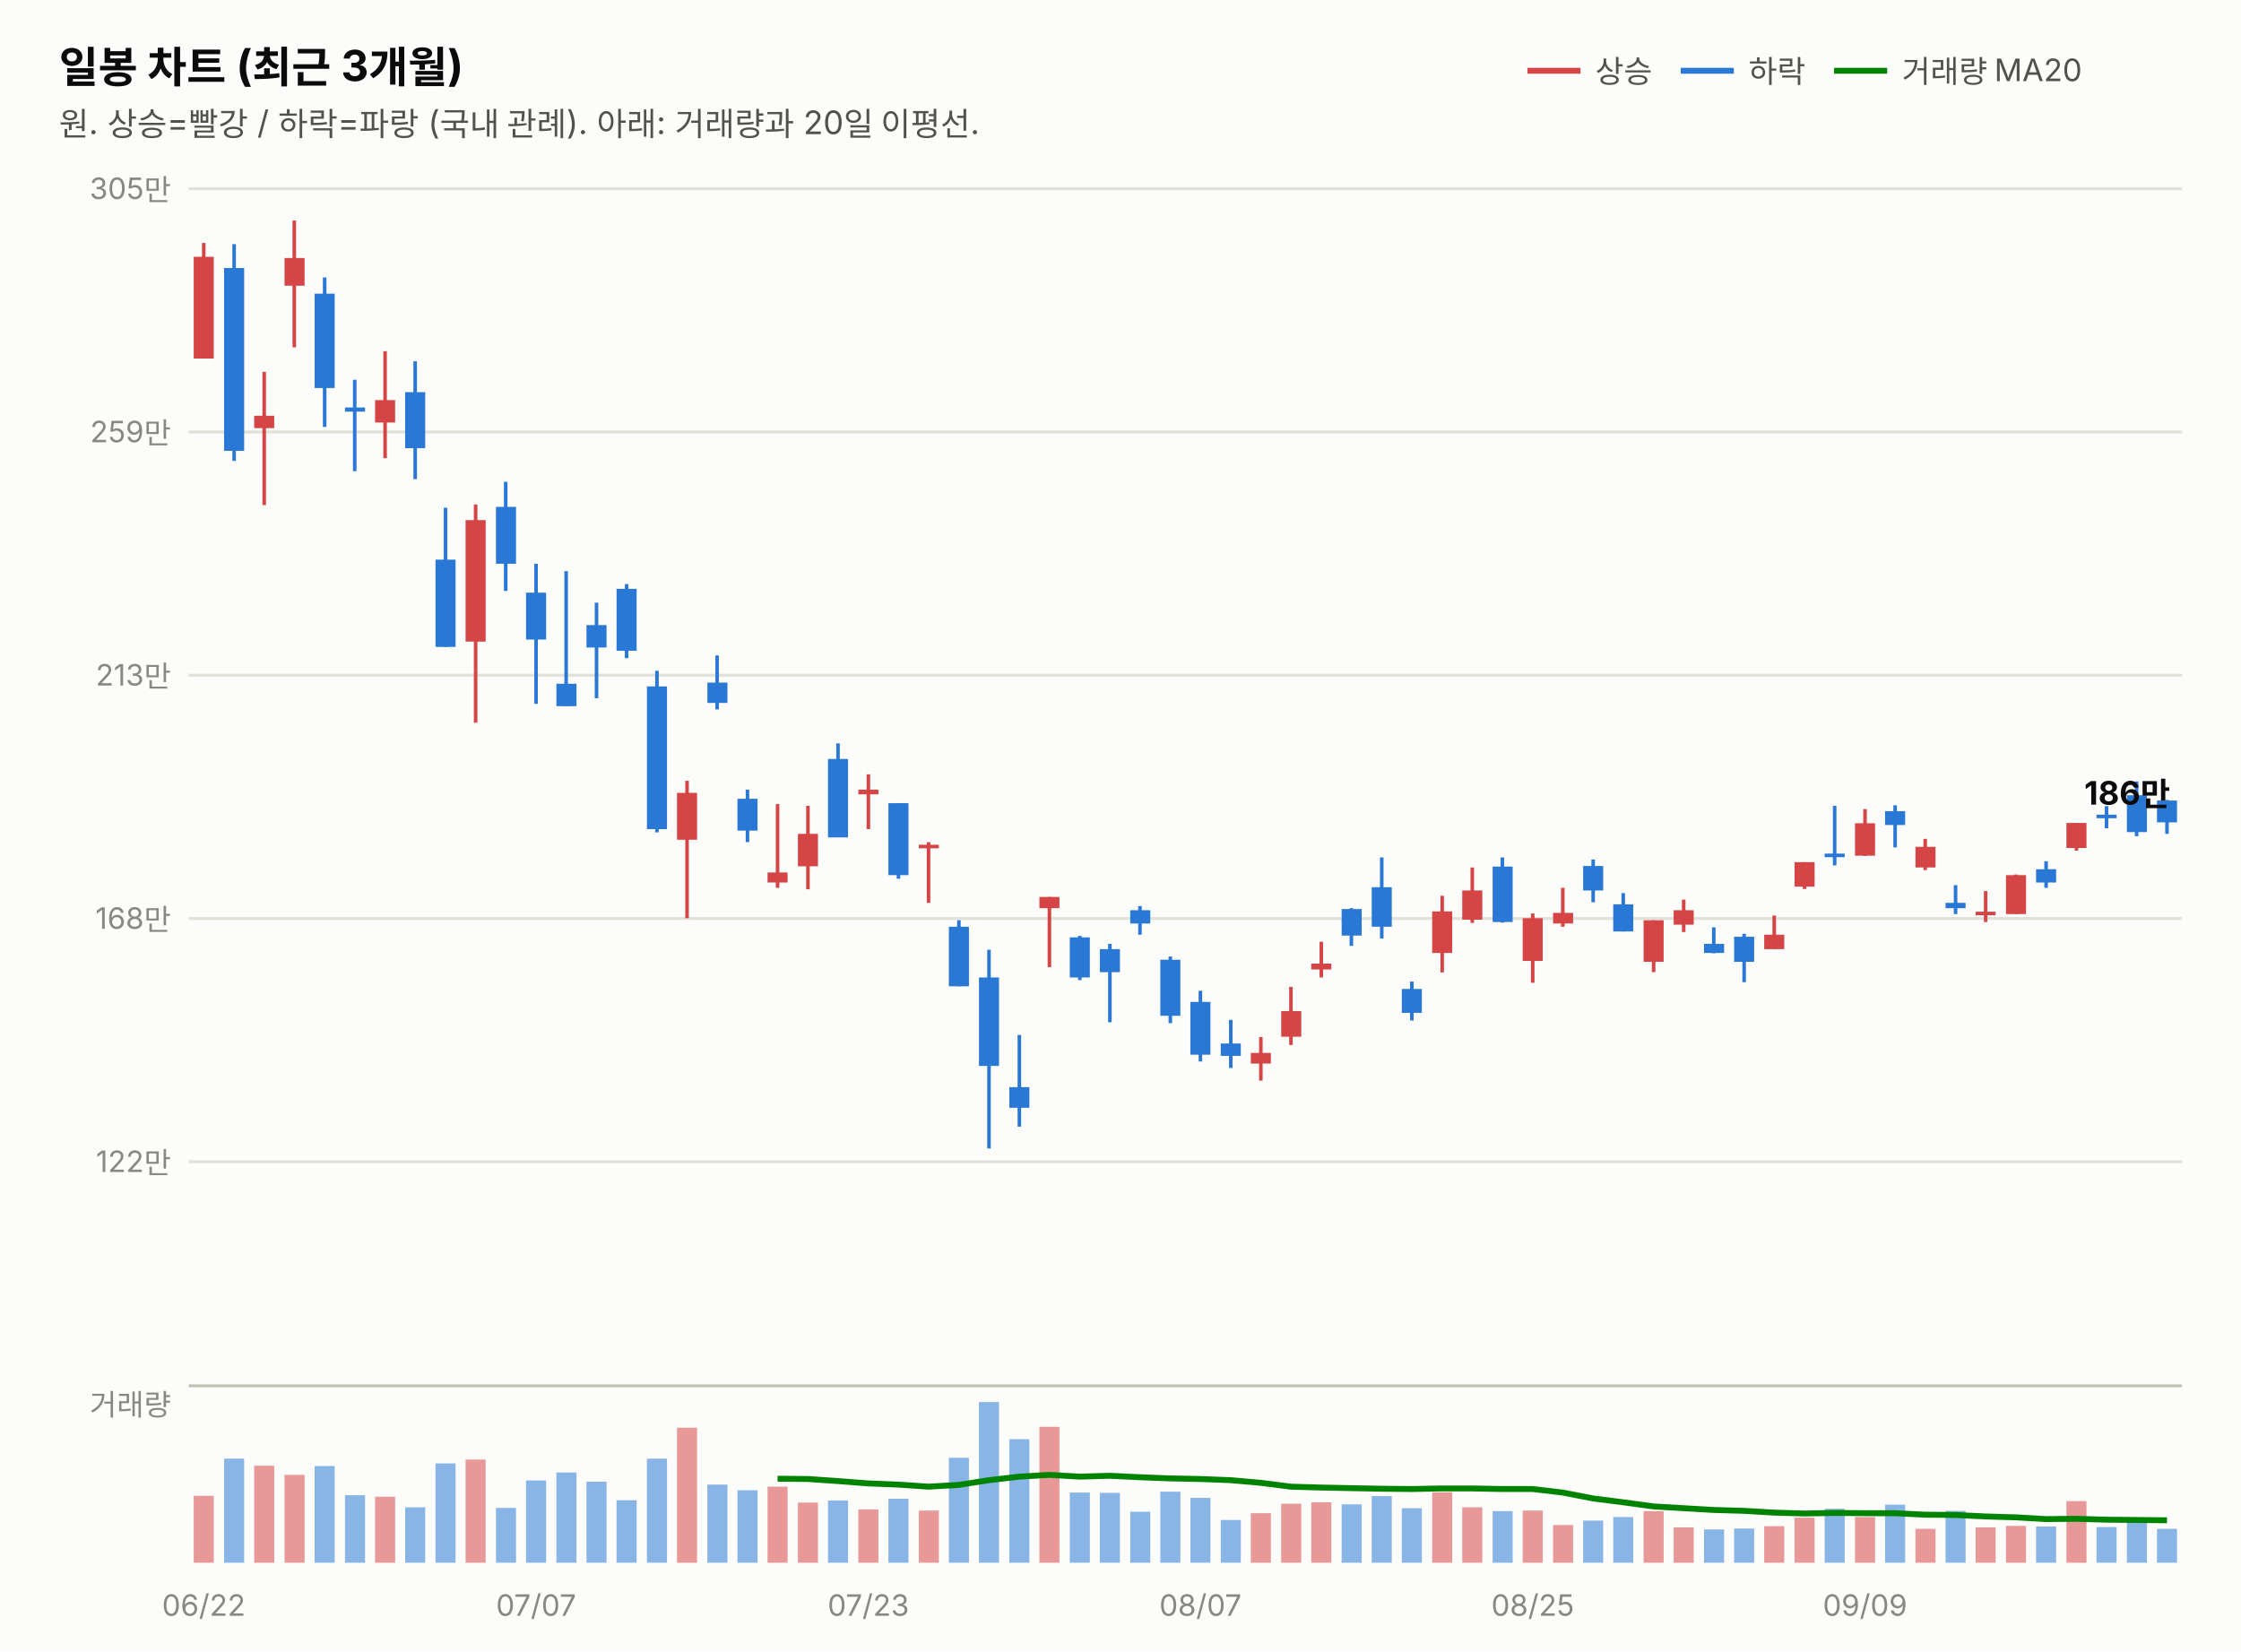
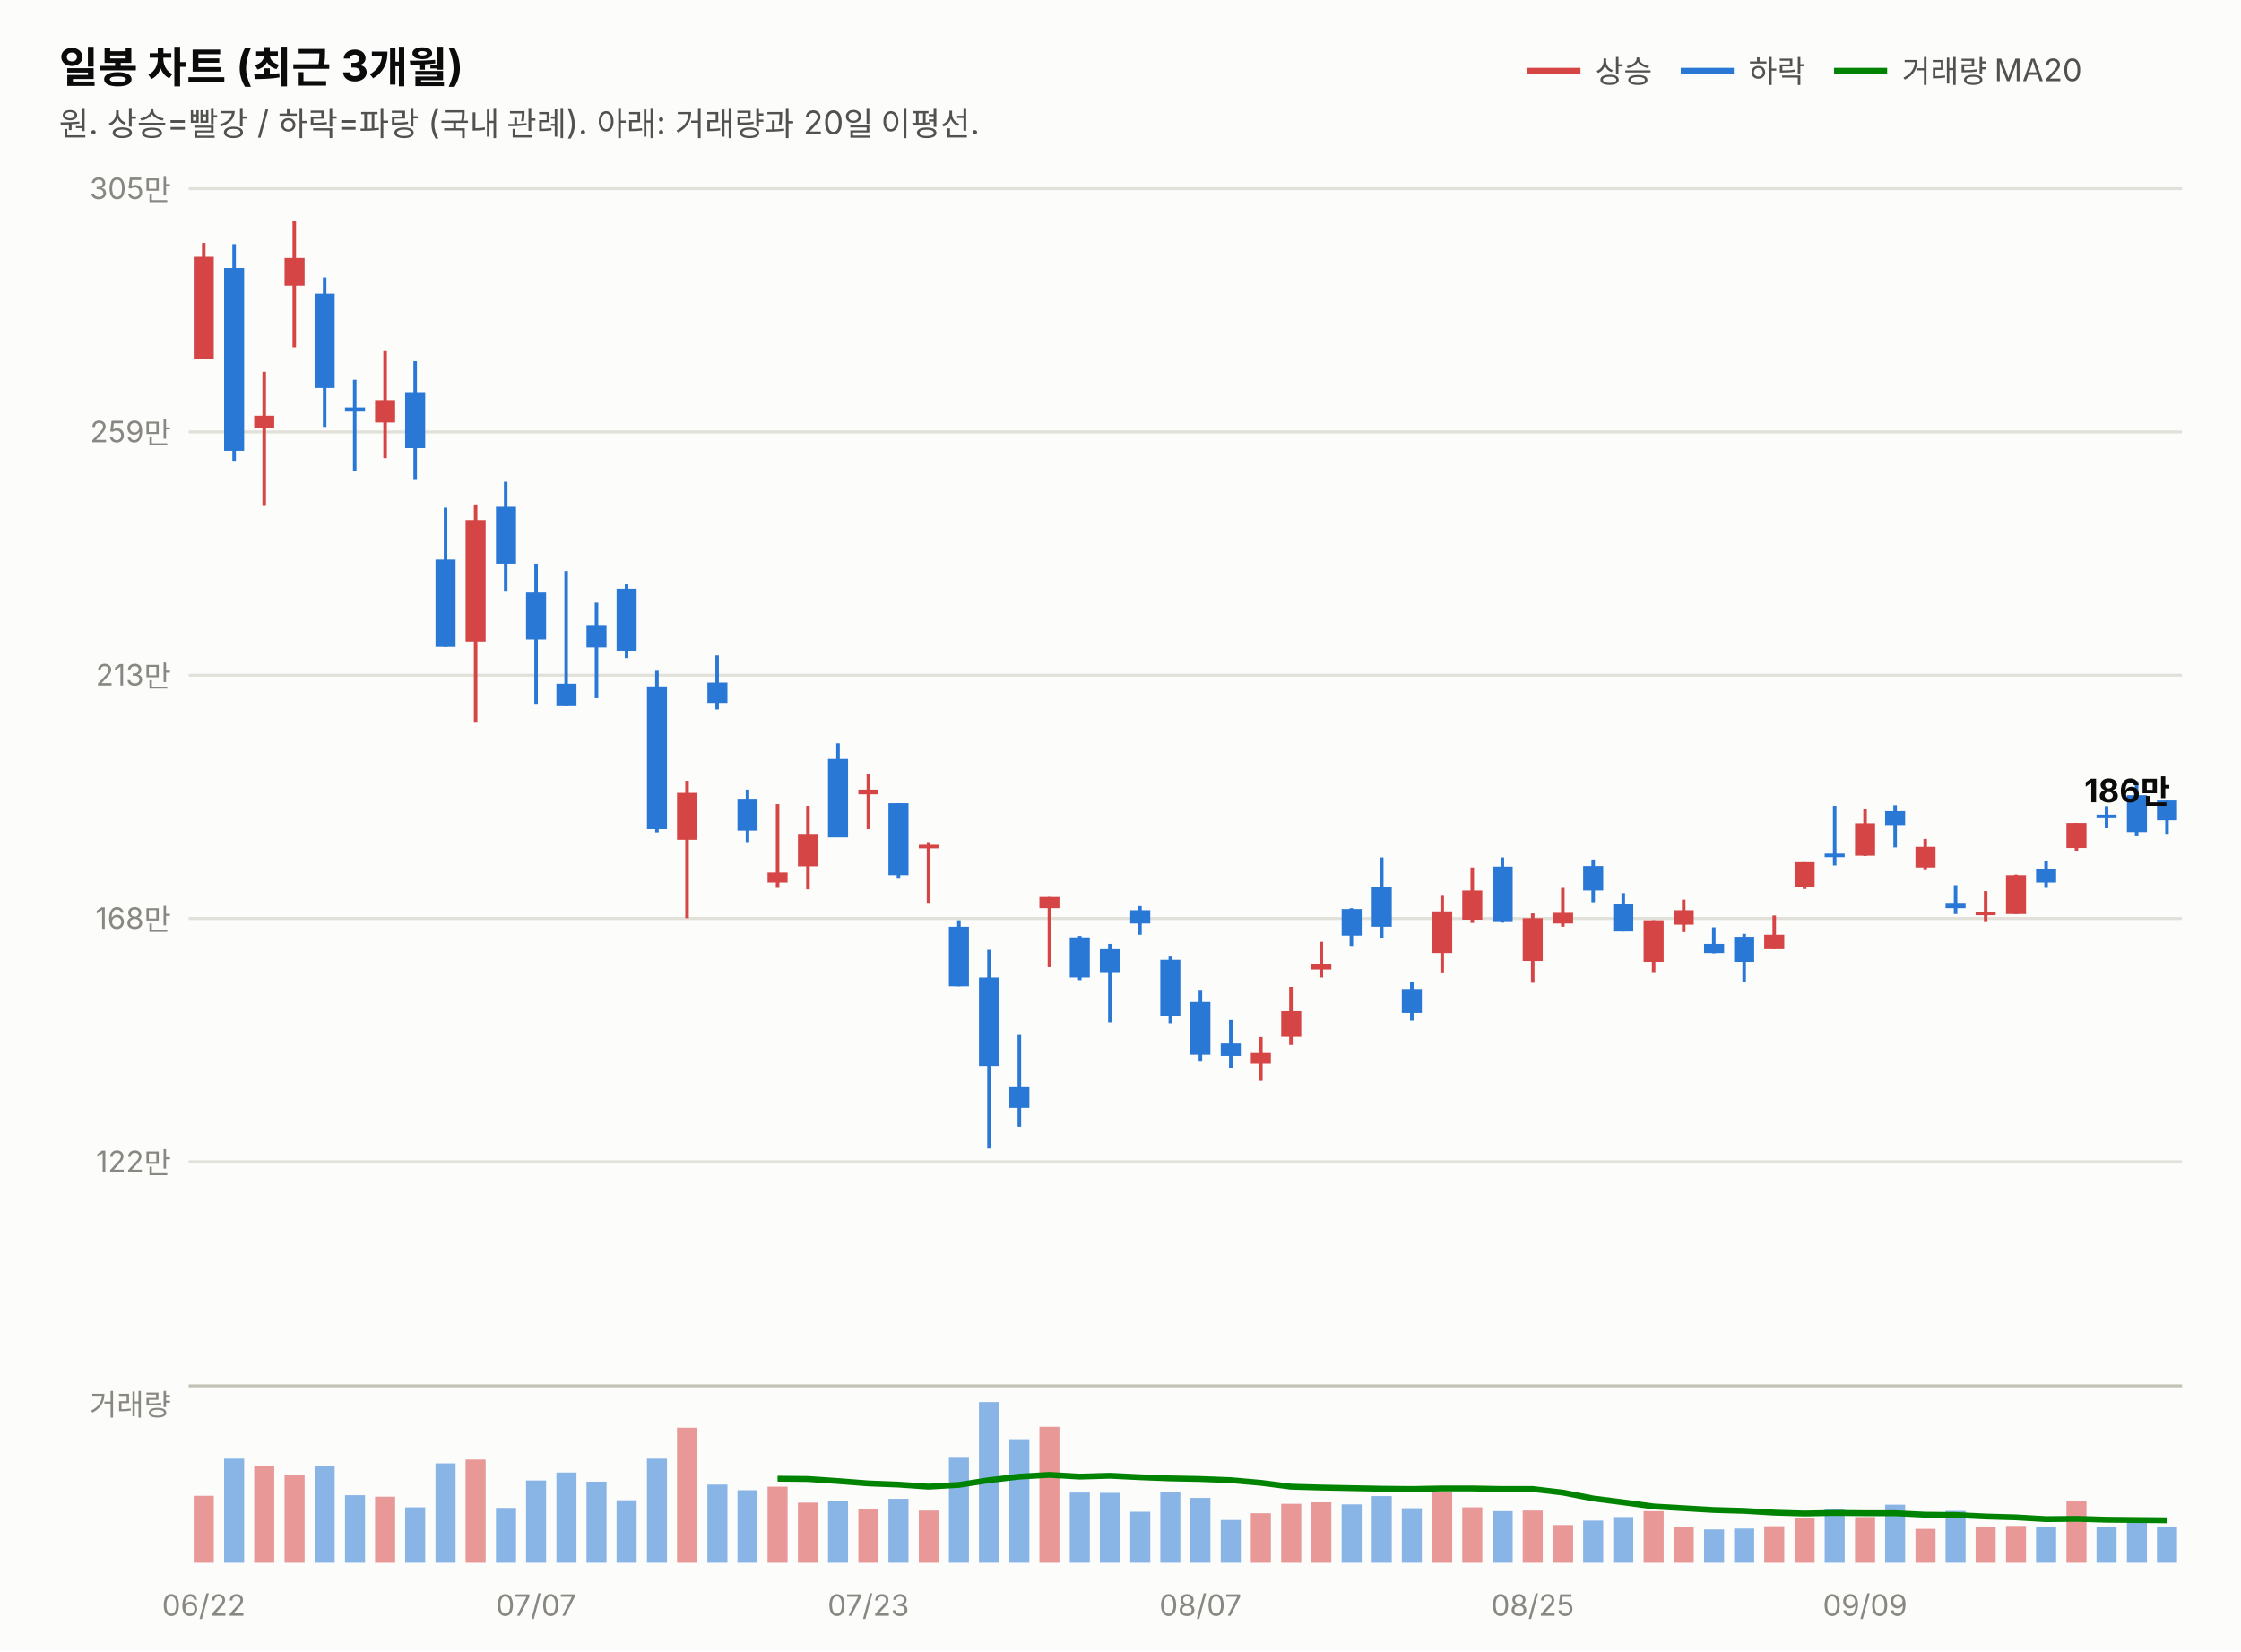
<svg xmlns="http://www.w3.org/2000/svg" width="760" height="560" viewBox="0 0 760 560" font-family="system-ui,-apple-system,&quot;Segoe UI&quot;,&quot;Malgun Gothic&quot;,&quot;Apple SD Gothic Neo&quot;,sans-serif">
  <rect width="760" height="560" fill="#fcfcfb" />
  <text x="20" y="28" font-size="14.5" font-weight="700" fill="#0b0b0b">일봉 차트 (최근 3개월)</text>
  <text x="20" y="46" font-size="11" fill="#52514e">원. 상승=빨강 / 하락=파랑 (국내 관례). 아래: 거래량과 20일 이평선.</text>
  <line x1="518" y1="24" x2="536" y2="24" stroke="#d64545" stroke-width="2" />
  <text x="541" y="28" font-size="10.5" fill="#52514e">상승</text>
  <line x1="570" y1="24" x2="588" y2="24" stroke="#2a78d6" stroke-width="2" />
  <text x="593" y="28" font-size="10.5" fill="#52514e">하락</text>
  <line x1="622" y1="24" x2="640" y2="24" stroke="#008300" stroke-width="2" />
  <text x="645" y="28" font-size="10.5" fill="#52514e">거래량 MA20</text>
  <line x1="64" y1="394.0" x2="740" y2="394.0" stroke="#e1e0d9" stroke-width="1" />
  <text x="58" y="397.5" font-size="10" fill="#898781" text-anchor="end" style="font-variant-numeric:tabular-nums">122만</text>
  <line x1="64" y1="311.5" x2="740" y2="311.5" stroke="#e1e0d9" stroke-width="1" />
  <text x="58" y="315.0" font-size="10" fill="#898781" text-anchor="end" style="font-variant-numeric:tabular-nums">168만</text>
  <line x1="64" y1="229.0" x2="740" y2="229.0" stroke="#e1e0d9" stroke-width="1" />
  <text x="58" y="232.5" font-size="10" fill="#898781" text-anchor="end" style="font-variant-numeric:tabular-nums">213만</text>
  <line x1="64" y1="146.5" x2="740" y2="146.5" stroke="#e1e0d9" stroke-width="1" />
  <text x="58" y="150.0" font-size="10" fill="#898781" text-anchor="end" style="font-variant-numeric:tabular-nums">259만</text>
  <line x1="64" y1="64.0" x2="740" y2="64.0" stroke="#e1e0d9" stroke-width="1" />
  <text x="58" y="67.5" font-size="10" fill="#898781" text-anchor="end" style="font-variant-numeric:tabular-nums">305만</text>
  <line x1="69.1" y1="82.4" x2="69.1" y2="121.6" stroke="#d64545" stroke-width="1.2" />
  <rect x="65.7" y="87.1" width="6.8" height="34.5" fill="#d64545" />
  <line x1="79.4" y1="82.8" x2="79.4" y2="156.3" stroke="#2a78d6" stroke-width="1.2" />
  <rect x="76.0" y="90.9" width="6.8" height="62.0" fill="#2a78d6" />
  <line x1="89.6" y1="126.1" x2="89.6" y2="171.3" stroke="#d64545" stroke-width="1.2" />
  <rect x="86.2" y="141.0" width="6.8" height="4.2" fill="#d64545" />
  <line x1="99.8" y1="74.8" x2="99.8" y2="117.8" stroke="#d64545" stroke-width="1.2" />
  <rect x="96.5" y="87.5" width="6.8" height="9.4" fill="#d64545" />
  <line x1="110.1" y1="94.1" x2="110.1" y2="144.8" stroke="#2a78d6" stroke-width="1.2" />
  <rect x="106.7" y="99.6" width="6.8" height="32.0" fill="#2a78d6" />
  <line x1="120.3" y1="128.8" x2="120.3" y2="159.8" stroke="#2a78d6" stroke-width="1.2" />
  <rect x="117.0" y="138.2" width="6.8" height="1.4" fill="#2a78d6" />
  <line x1="130.6" y1="119.1" x2="130.6" y2="155.4" stroke="#d64545" stroke-width="1.2" />
  <rect x="127.2" y="135.7" width="6.8" height="7.6" fill="#d64545" />
  <line x1="140.8" y1="122.5" x2="140.8" y2="162.5" stroke="#2a78d6" stroke-width="1.2" />
  <rect x="137.4" y="133.0" width="6.8" height="19.0" fill="#2a78d6" />
  <line x1="151.1" y1="172.2" x2="151.1" y2="219.4" stroke="#2a78d6" stroke-width="1.2" />
  <rect x="147.7" y="189.8" width="6.8" height="29.6" fill="#2a78d6" />
  <line x1="161.3" y1="171.1" x2="161.3" y2="245.1" stroke="#d64545" stroke-width="1.2" />
  <rect x="157.9" y="176.4" width="6.8" height="41.2" fill="#d64545" />
  <line x1="171.5" y1="163.4" x2="171.5" y2="200.4" stroke="#2a78d6" stroke-width="1.2" />
  <rect x="168.2" y="171.9" width="6.8" height="19.3" fill="#2a78d6" />
  <line x1="181.8" y1="191.2" x2="181.8" y2="238.7" stroke="#2a78d6" stroke-width="1.2" />
  <rect x="178.4" y="201.0" width="6.8" height="15.9" fill="#2a78d6" />
  <line x1="192.0" y1="193.7" x2="192.0" y2="239.5" stroke="#2a78d6" stroke-width="1.2" />
  <rect x="188.7" y="231.9" width="6.8" height="7.6" fill="#2a78d6" />
  <line x1="202.3" y1="204.4" x2="202.3" y2="236.8" stroke="#2a78d6" stroke-width="1.2" />
  <rect x="198.9" y="212.0" width="6.8" height="7.6" fill="#2a78d6" />
  <line x1="212.5" y1="198.1" x2="212.5" y2="223.2" stroke="#2a78d6" stroke-width="1.2" />
  <rect x="209.1" y="199.7" width="6.8" height="21.0" fill="#2a78d6" />
  <line x1="222.8" y1="227.5" x2="222.8" y2="282.3" stroke="#2a78d6" stroke-width="1.2" />
  <rect x="219.4" y="232.8" width="6.8" height="48.4" fill="#2a78d6" />
  <line x1="233.0" y1="264.8" x2="233.0" y2="311.4" stroke="#d64545" stroke-width="1.2" />
  <rect x="229.6" y="268.9" width="6.8" height="15.9" fill="#d64545" />
  <line x1="243.2" y1="222.3" x2="243.2" y2="240.6" stroke="#2a78d6" stroke-width="1.2" />
  <rect x="239.9" y="231.5" width="6.8" height="6.9" fill="#2a78d6" />
  <line x1="253.5" y1="267.8" x2="253.5" y2="285.6" stroke="#2a78d6" stroke-width="1.2" />
  <rect x="250.1" y="270.9" width="6.8" height="10.8" fill="#2a78d6" />
  <line x1="263.7" y1="272.7" x2="263.7" y2="301.1" stroke="#d64545" stroke-width="1.2" />
  <rect x="260.3" y="295.9" width="6.8" height="3.4" fill="#d64545" />
  <line x1="274.0" y1="273.3" x2="274.0" y2="301.6" stroke="#d64545" stroke-width="1.2" />
  <rect x="270.6" y="282.8" width="6.8" height="11.0" fill="#d64545" />
  <line x1="284.2" y1="252.1" x2="284.2" y2="283.9" stroke="#2a78d6" stroke-width="1.2" />
  <rect x="280.8" y="257.4" width="6.8" height="26.6" fill="#2a78d6" />
  <line x1="294.5" y1="262.6" x2="294.5" y2="281.2" stroke="#d64545" stroke-width="1.2" />
  <rect x="291.1" y="267.8" width="6.8" height="1.6" fill="#d64545" />
  <line x1="304.7" y1="272.4" x2="304.7" y2="298.0" stroke="#2a78d6" stroke-width="1.2" />
  <rect x="301.3" y="272.4" width="6.8" height="24.4" fill="#2a78d6" />
  <line x1="314.9" y1="285.6" x2="314.9" y2="306.2" stroke="#d64545" stroke-width="1.2" />
  <rect x="311.6" y="286.5" width="6.8" height="1.2" fill="#d64545" />
  <line x1="325.2" y1="312.1" x2="325.2" y2="334.5" stroke="#2a78d6" stroke-width="1.2" />
  <rect x="321.8" y="314.3" width="6.8" height="20.2" fill="#2a78d6" />
  <line x1="335.4" y1="322.1" x2="335.4" y2="389.5" stroke="#2a78d6" stroke-width="1.2" />
  <rect x="332.0" y="331.5" width="6.8" height="30.0" fill="#2a78d6" />
  <line x1="345.7" y1="351.0" x2="345.7" y2="382.1" stroke="#2a78d6" stroke-width="1.2" />
  <rect x="342.3" y="368.7" width="6.8" height="7.0" fill="#2a78d6" />
  <line x1="355.9" y1="304.2" x2="355.9" y2="328.0" stroke="#d64545" stroke-width="1.2" />
  <rect x="352.5" y="304.2" width="6.8" height="3.8" fill="#d64545" />
  <line x1="366.2" y1="317.4" x2="366.2" y2="332.4" stroke="#2a78d6" stroke-width="1.2" />
  <rect x="362.8" y="317.9" width="6.8" height="13.6" fill="#2a78d6" />
  <line x1="376.4" y1="320.1" x2="376.4" y2="346.7" stroke="#2a78d6" stroke-width="1.2" />
  <rect x="373.0" y="321.9" width="6.8" height="7.8" fill="#2a78d6" />
  <line x1="386.6" y1="307.3" x2="386.6" y2="317.0" stroke="#2a78d6" stroke-width="1.2" />
  <rect x="383.3" y="308.7" width="6.8" height="4.5" fill="#2a78d6" />
  <line x1="396.9" y1="324.4" x2="396.9" y2="347.0" stroke="#2a78d6" stroke-width="1.2" />
  <rect x="393.5" y="325.5" width="6.8" height="19.0" fill="#2a78d6" />
  <line x1="407.1" y1="336.0" x2="407.1" y2="360.0" stroke="#2a78d6" stroke-width="1.2" />
  <rect x="403.7" y="339.8" width="6.8" height="17.9" fill="#2a78d6" />
  <line x1="417.4" y1="345.9" x2="417.4" y2="362.2" stroke="#2a78d6" stroke-width="1.2" />
  <rect x="414.0" y="353.9" width="6.8" height="4.2" fill="#2a78d6" />
  <line x1="427.6" y1="351.7" x2="427.6" y2="366.5" stroke="#d64545" stroke-width="1.2" />
  <rect x="424.2" y="357.1" width="6.8" height="3.6" fill="#d64545" />
  <line x1="437.8" y1="334.7" x2="437.8" y2="354.4" stroke="#d64545" stroke-width="1.2" />
  <rect x="434.5" y="342.9" width="6.8" height="8.7" fill="#d64545" />
  <line x1="448.1" y1="319.4" x2="448.1" y2="331.5" stroke="#d64545" stroke-width="1.2" />
  <rect x="444.7" y="326.8" width="6.8" height="2.0" fill="#d64545" />
  <line x1="458.3" y1="308.0" x2="458.3" y2="320.8" stroke="#2a78d6" stroke-width="1.2" />
  <rect x="455.0" y="308.3" width="6.8" height="9.0" fill="#2a78d6" />
  <line x1="468.6" y1="290.8" x2="468.6" y2="318.3" stroke="#2a78d6" stroke-width="1.2" />
  <rect x="465.2" y="300.9" width="6.8" height="13.4" fill="#2a78d6" />
  <line x1="478.8" y1="332.9" x2="478.8" y2="346.1" stroke="#2a78d6" stroke-width="1.2" />
  <rect x="475.4" y="335.4" width="6.8" height="8.1" fill="#2a78d6" />
  <line x1="489.1" y1="303.8" x2="489.1" y2="329.8" stroke="#d64545" stroke-width="1.2" />
  <rect x="485.7" y="309.1" width="6.8" height="14.1" fill="#d64545" />
  <line x1="499.3" y1="294.2" x2="499.3" y2="313.0" stroke="#d64545" stroke-width="1.2" />
  <rect x="495.9" y="302.0" width="6.8" height="9.9" fill="#d64545" />
  <line x1="509.5" y1="290.8" x2="509.5" y2="312.9" stroke="#2a78d6" stroke-width="1.2" />
  <rect x="506.2" y="293.9" width="6.8" height="18.8" fill="#2a78d6" />
  <line x1="519.8" y1="309.8" x2="519.8" y2="333.3" stroke="#d64545" stroke-width="1.2" />
  <rect x="516.4" y="311.4" width="6.8" height="14.5" fill="#d64545" />
  <line x1="530.0" y1="301.1" x2="530.0" y2="314.3" stroke="#d64545" stroke-width="1.2" />
  <rect x="526.7" y="309.6" width="6.8" height="3.6" fill="#d64545" />
  <line x1="540.3" y1="291.5" x2="540.3" y2="306.0" stroke="#2a78d6" stroke-width="1.2" />
  <rect x="536.9" y="293.7" width="6.8" height="8.3" fill="#2a78d6" />
  <line x1="550.5" y1="302.9" x2="550.5" y2="315.9" stroke="#2a78d6" stroke-width="1.2" />
  <rect x="547.1" y="306.7" width="6.8" height="9.2" fill="#2a78d6" />
  <line x1="560.8" y1="312.1" x2="560.8" y2="329.7" stroke="#d64545" stroke-width="1.2" />
  <rect x="557.4" y="312.1" width="6.8" height="14.1" fill="#d64545" />
  <line x1="571.0" y1="305.1" x2="571.0" y2="316.1" stroke="#d64545" stroke-width="1.2" />
  <rect x="567.6" y="308.7" width="6.8" height="4.9" fill="#d64545" />
  <line x1="581.2" y1="314.5" x2="581.2" y2="323.3" stroke="#2a78d6" stroke-width="1.2" />
  <rect x="577.9" y="320.1" width="6.8" height="3.1" fill="#2a78d6" />
  <line x1="591.5" y1="316.7" x2="591.5" y2="333.1" stroke="#2a78d6" stroke-width="1.2" />
  <rect x="588.1" y="317.7" width="6.8" height="8.5" fill="#2a78d6" />
  <line x1="601.7" y1="310.5" x2="601.7" y2="321.9" stroke="#d64545" stroke-width="1.2" />
  <rect x="598.3" y="317.0" width="6.8" height="4.9" fill="#d64545" />
  <line x1="612.0" y1="292.4" x2="612.0" y2="301.5" stroke="#d64545" stroke-width="1.2" />
  <rect x="608.6" y="292.4" width="6.8" height="8.3" fill="#d64545" />
  <line x1="622.2" y1="273.3" x2="622.2" y2="293.5" stroke="#2a78d6" stroke-width="1.2" />
  <rect x="618.8" y="289.5" width="6.8" height="1.2" fill="#2a78d6" />
  <line x1="632.5" y1="274.4" x2="632.5" y2="290.3" stroke="#d64545" stroke-width="1.2" />
  <rect x="629.1" y="279.2" width="6.8" height="11.0" fill="#d64545" />
  <line x1="642.7" y1="273.1" x2="642.7" y2="287.4" stroke="#2a78d6" stroke-width="1.2" />
  <rect x="639.3" y="275.1" width="6.8" height="4.7" fill="#2a78d6" />
  <line x1="652.9" y1="284.5" x2="652.9" y2="295.1" stroke="#d64545" stroke-width="1.2" />
  <rect x="649.6" y="287.2" width="6.8" height="7.0" fill="#d64545" />
  <line x1="663.2" y1="300.2" x2="663.2" y2="310.0" stroke="#2a78d6" stroke-width="1.2" />
  <rect x="659.8" y="306.2" width="6.8" height="1.8" fill="#2a78d6" />
  <line x1="673.4" y1="302.2" x2="673.4" y2="312.7" stroke="#d64545" stroke-width="1.2" />
  <rect x="670.0" y="309.2" width="6.8" height="1.2" fill="#d64545" />
  <line x1="683.7" y1="296.6" x2="683.7" y2="310.0" stroke="#d64545" stroke-width="1.2" />
  <rect x="680.3" y="296.8" width="6.8" height="13.2" fill="#d64545" />
  <line x1="693.9" y1="292.1" x2="693.9" y2="301.1" stroke="#2a78d6" stroke-width="1.2" />
  <rect x="690.5" y="294.8" width="6.8" height="4.5" fill="#2a78d6" />
  <line x1="704.2" y1="279.1" x2="704.2" y2="288.5" stroke="#d64545" stroke-width="1.2" />
  <rect x="700.8" y="279.1" width="6.8" height="8.5" fill="#d64545" />
  <line x1="714.4" y1="273.4" x2="714.4" y2="280.9" stroke="#2a78d6" stroke-width="1.2" />
  <rect x="711.0" y="276.3" width="6.8" height="1.2" fill="#2a78d6" />
  <line x1="724.6" y1="265.0" x2="724.6" y2="283.6" stroke="#2a78d6" stroke-width="1.2" />
  <rect x="721.3" y="269.7" width="6.8" height="12.5" fill="#2a78d6" />
  <line x1="734.9" y1="271.3" x2="734.9" y2="282.8" stroke="#2a78d6" stroke-width="1.2" />
-   <rect x="731.5" y="271.5" width="6.8" height="7.4" fill="#2a78d6" />
-   <text x="736" y="272.9" font-size="11" font-weight="700" fill="#0b0b0b" text-anchor="end" style="font-variant-numeric:tabular-nums">186만</text>
+   <rect x="731.5" y="271.5" width="6.8" height="6.7" fill="#2a78d6" />
+   <text x="736" y="272.1" font-size="11" font-weight="700" fill="#0b0b0b" text-anchor="end" style="font-variant-numeric:tabular-nums">186만</text>
  <line x1="64" y1="470" x2="740" y2="470" stroke="#c3c2b7" stroke-width="1" />
  <text x="58" y="480" font-size="10" fill="#898781" text-anchor="end">거래량</text>
  <rect x="65.7" y="507.3" width="6.8" height="22.7" fill="#d64545" opacity="0.55" />
  <rect x="76.0" y="494.7" width="6.8" height="35.3" fill="#2a78d6" opacity="0.55" />
  <rect x="86.2" y="497.1" width="6.8" height="32.9" fill="#d64545" opacity="0.55" />
  <rect x="96.5" y="500.2" width="6.8" height="29.8" fill="#d64545" opacity="0.55" />
  <rect x="106.7" y="497.2" width="6.8" height="32.8" fill="#2a78d6" opacity="0.55" />
  <rect x="117.0" y="507.1" width="6.8" height="22.9" fill="#2a78d6" opacity="0.55" />
  <rect x="127.2" y="507.6" width="6.8" height="22.4" fill="#d64545" opacity="0.55" />
  <rect x="137.4" y="511.2" width="6.8" height="18.8" fill="#2a78d6" opacity="0.55" />
  <rect x="147.7" y="496.3" width="6.8" height="33.7" fill="#2a78d6" opacity="0.55" />
  <rect x="157.9" y="495.0" width="6.8" height="35.0" fill="#d64545" opacity="0.55" />
  <rect x="168.2" y="511.4" width="6.8" height="18.6" fill="#2a78d6" opacity="0.55" />
  <rect x="178.4" y="502.1" width="6.8" height="27.9" fill="#2a78d6" opacity="0.55" />
  <rect x="188.7" y="499.4" width="6.8" height="30.6" fill="#2a78d6" opacity="0.55" />
  <rect x="198.9" y="502.5" width="6.8" height="27.5" fill="#2a78d6" opacity="0.55" />
  <rect x="209.1" y="508.8" width="6.8" height="21.2" fill="#2a78d6" opacity="0.55" />
  <rect x="219.4" y="494.7" width="6.8" height="35.3" fill="#2a78d6" opacity="0.55" />
  <rect x="229.6" y="484.2" width="6.8" height="45.8" fill="#d64545" opacity="0.55" />
  <rect x="239.9" y="503.5" width="6.8" height="26.5" fill="#2a78d6" opacity="0.55" />
  <rect x="250.1" y="505.4" width="6.8" height="24.6" fill="#2a78d6" opacity="0.55" />
  <rect x="260.3" y="504.2" width="6.8" height="25.8" fill="#d64545" opacity="0.55" />
  <rect x="270.6" y="509.6" width="6.8" height="20.4" fill="#d64545" opacity="0.55" />
  <rect x="280.8" y="508.9" width="6.8" height="21.1" fill="#2a78d6" opacity="0.55" />
  <rect x="291.1" y="511.9" width="6.8" height="18.1" fill="#d64545" opacity="0.55" />
  <rect x="301.3" y="508.3" width="6.8" height="21.7" fill="#2a78d6" opacity="0.55" />
  <rect x="311.6" y="512.3" width="6.8" height="17.7" fill="#d64545" opacity="0.55" />
  <rect x="321.8" y="494.4" width="6.8" height="35.6" fill="#2a78d6" opacity="0.55" />
  <rect x="332.0" y="475.5" width="6.8" height="54.5" fill="#2a78d6" opacity="0.55" />
  <rect x="342.3" y="488.1" width="6.8" height="41.9" fill="#2a78d6" opacity="0.55" />
  <rect x="352.5" y="483.9" width="6.8" height="46.1" fill="#d64545" opacity="0.55" />
  <rect x="362.8" y="506.2" width="6.8" height="23.8" fill="#2a78d6" opacity="0.55" />
  <rect x="373.0" y="506.3" width="6.8" height="23.7" fill="#2a78d6" opacity="0.55" />
  <rect x="383.3" y="512.7" width="6.8" height="17.3" fill="#2a78d6" opacity="0.55" />
  <rect x="393.5" y="505.9" width="6.8" height="24.1" fill="#2a78d6" opacity="0.55" />
  <rect x="403.7" y="508.0" width="6.8" height="22.0" fill="#2a78d6" opacity="0.55" />
  <rect x="414.0" y="515.5" width="6.8" height="14.5" fill="#2a78d6" opacity="0.55" />
  <rect x="424.2" y="513.2" width="6.8" height="16.8" fill="#d64545" opacity="0.55" />
  <rect x="434.5" y="510.0" width="6.8" height="20.0" fill="#d64545" opacity="0.55" />
  <rect x="444.7" y="509.5" width="6.8" height="20.5" fill="#d64545" opacity="0.55" />
  <rect x="455.0" y="510.2" width="6.8" height="19.8" fill="#2a78d6" opacity="0.55" />
  <rect x="465.2" y="507.4" width="6.8" height="22.6" fill="#2a78d6" opacity="0.55" />
  <rect x="475.4" y="511.5" width="6.8" height="18.5" fill="#2a78d6" opacity="0.55" />
  <rect x="485.7" y="506.1" width="6.8" height="23.9" fill="#d64545" opacity="0.55" />
  <rect x="495.9" y="511.2" width="6.8" height="18.8" fill="#d64545" opacity="0.55" />
  <rect x="506.2" y="512.5" width="6.8" height="17.5" fill="#2a78d6" opacity="0.55" />
  <rect x="516.4" y="512.3" width="6.8" height="17.7" fill="#d64545" opacity="0.55" />
  <rect x="526.7" y="517.2" width="6.8" height="12.8" fill="#d64545" opacity="0.55" />
  <rect x="536.9" y="515.7" width="6.8" height="14.3" fill="#2a78d6" opacity="0.55" />
  <rect x="547.1" y="514.5" width="6.8" height="15.5" fill="#2a78d6" opacity="0.55" />
  <rect x="557.4" y="512.5" width="6.8" height="17.5" fill="#d64545" opacity="0.55" />
  <rect x="567.6" y="518.0" width="6.8" height="12.0" fill="#d64545" opacity="0.55" />
  <rect x="577.9" y="518.7" width="6.8" height="11.3" fill="#2a78d6" opacity="0.55" />
  <rect x="588.1" y="518.4" width="6.8" height="11.6" fill="#2a78d6" opacity="0.55" />
  <rect x="598.3" y="517.6" width="6.8" height="12.4" fill="#d64545" opacity="0.55" />
  <rect x="608.6" y="514.7" width="6.8" height="15.3" fill="#d64545" opacity="0.55" />
  <rect x="618.8" y="511.7" width="6.8" height="18.3" fill="#2a78d6" opacity="0.55" />
  <rect x="629.1" y="514.5" width="6.8" height="15.5" fill="#d64545" opacity="0.55" />
  <rect x="639.3" y="510.3" width="6.8" height="19.7" fill="#2a78d6" opacity="0.55" />
  <rect x="649.6" y="518.5" width="6.8" height="11.5" fill="#d64545" opacity="0.55" />
  <rect x="659.8" y="512.4" width="6.8" height="17.6" fill="#2a78d6" opacity="0.55" />
  <rect x="670.0" y="518.0" width="6.8" height="12.0" fill="#d64545" opacity="0.55" />
  <rect x="680.3" y="517.5" width="6.8" height="12.5" fill="#d64545" opacity="0.55" />
  <rect x="690.5" y="517.7" width="6.8" height="12.3" fill="#2a78d6" opacity="0.55" />
  <rect x="700.8" y="509.1" width="6.8" height="20.9" fill="#d64545" opacity="0.55" />
  <rect x="711.0" y="517.9" width="6.8" height="12.1" fill="#2a78d6" opacity="0.55" />
  <rect x="721.3" y="515.6" width="6.8" height="14.4" fill="#2a78d6" opacity="0.55" />
-   <rect x="731.5" y="518.5" width="6.8" height="11.5" fill="#2a78d6" opacity="0.55" />
+   <rect x="731.5" y="517.7" width="6.8" height="12.3" fill="#2a78d6" opacity="0.55" />
  <path d="M263.7,501.5 L274.0,501.6 L284.2,502.3 L294.5,503.1 L304.7,503.5 L314.9,504.2 L325.2,503.6 L335.4,502.0 L345.7,500.8 L355.9,500.2 L366.2,500.8 L376.4,500.5 L386.6,501.0 L396.9,501.4 L407.1,501.6 L417.4,502.0 L427.6,502.9 L437.8,504.2 L448.1,504.5 L458.3,504.7 L468.6,504.9 L478.8,505.0 L489.1,504.8 L499.3,504.8 L509.5,505.0 L519.8,505.0 L530.0,506.2 L540.3,508.2 L550.5,509.5 L560.8,510.9 L571.0,511.5 L581.2,512.1 L591.5,512.4 L601.7,513.0 L612.0,513.3 L622.2,513.1 L632.5,513.2 L642.7,513.2 L652.9,513.7 L663.2,513.8 L673.4,514.3 L683.7,514.6 L693.9,515.2 L704.2,515.1 L714.4,515.4 L724.6,515.5 L734.9,515.6" fill="none" stroke="#008300" stroke-width="2" />
  <text x="69.1" y="548" font-size="10" fill="#898781" text-anchor="middle">06/22</text>
  <text x="181.8" y="548" font-size="10" fill="#898781" text-anchor="middle">07/07</text>
  <text x="294.5" y="548" font-size="10" fill="#898781" text-anchor="middle">07/23</text>
  <text x="407.1" y="548" font-size="10" fill="#898781" text-anchor="middle">08/07</text>
  <text x="519.8" y="548" font-size="10" fill="#898781" text-anchor="middle">08/25</text>
  <text x="632.5" y="548" font-size="10" fill="#898781" text-anchor="middle">09/09</text>
</svg>
